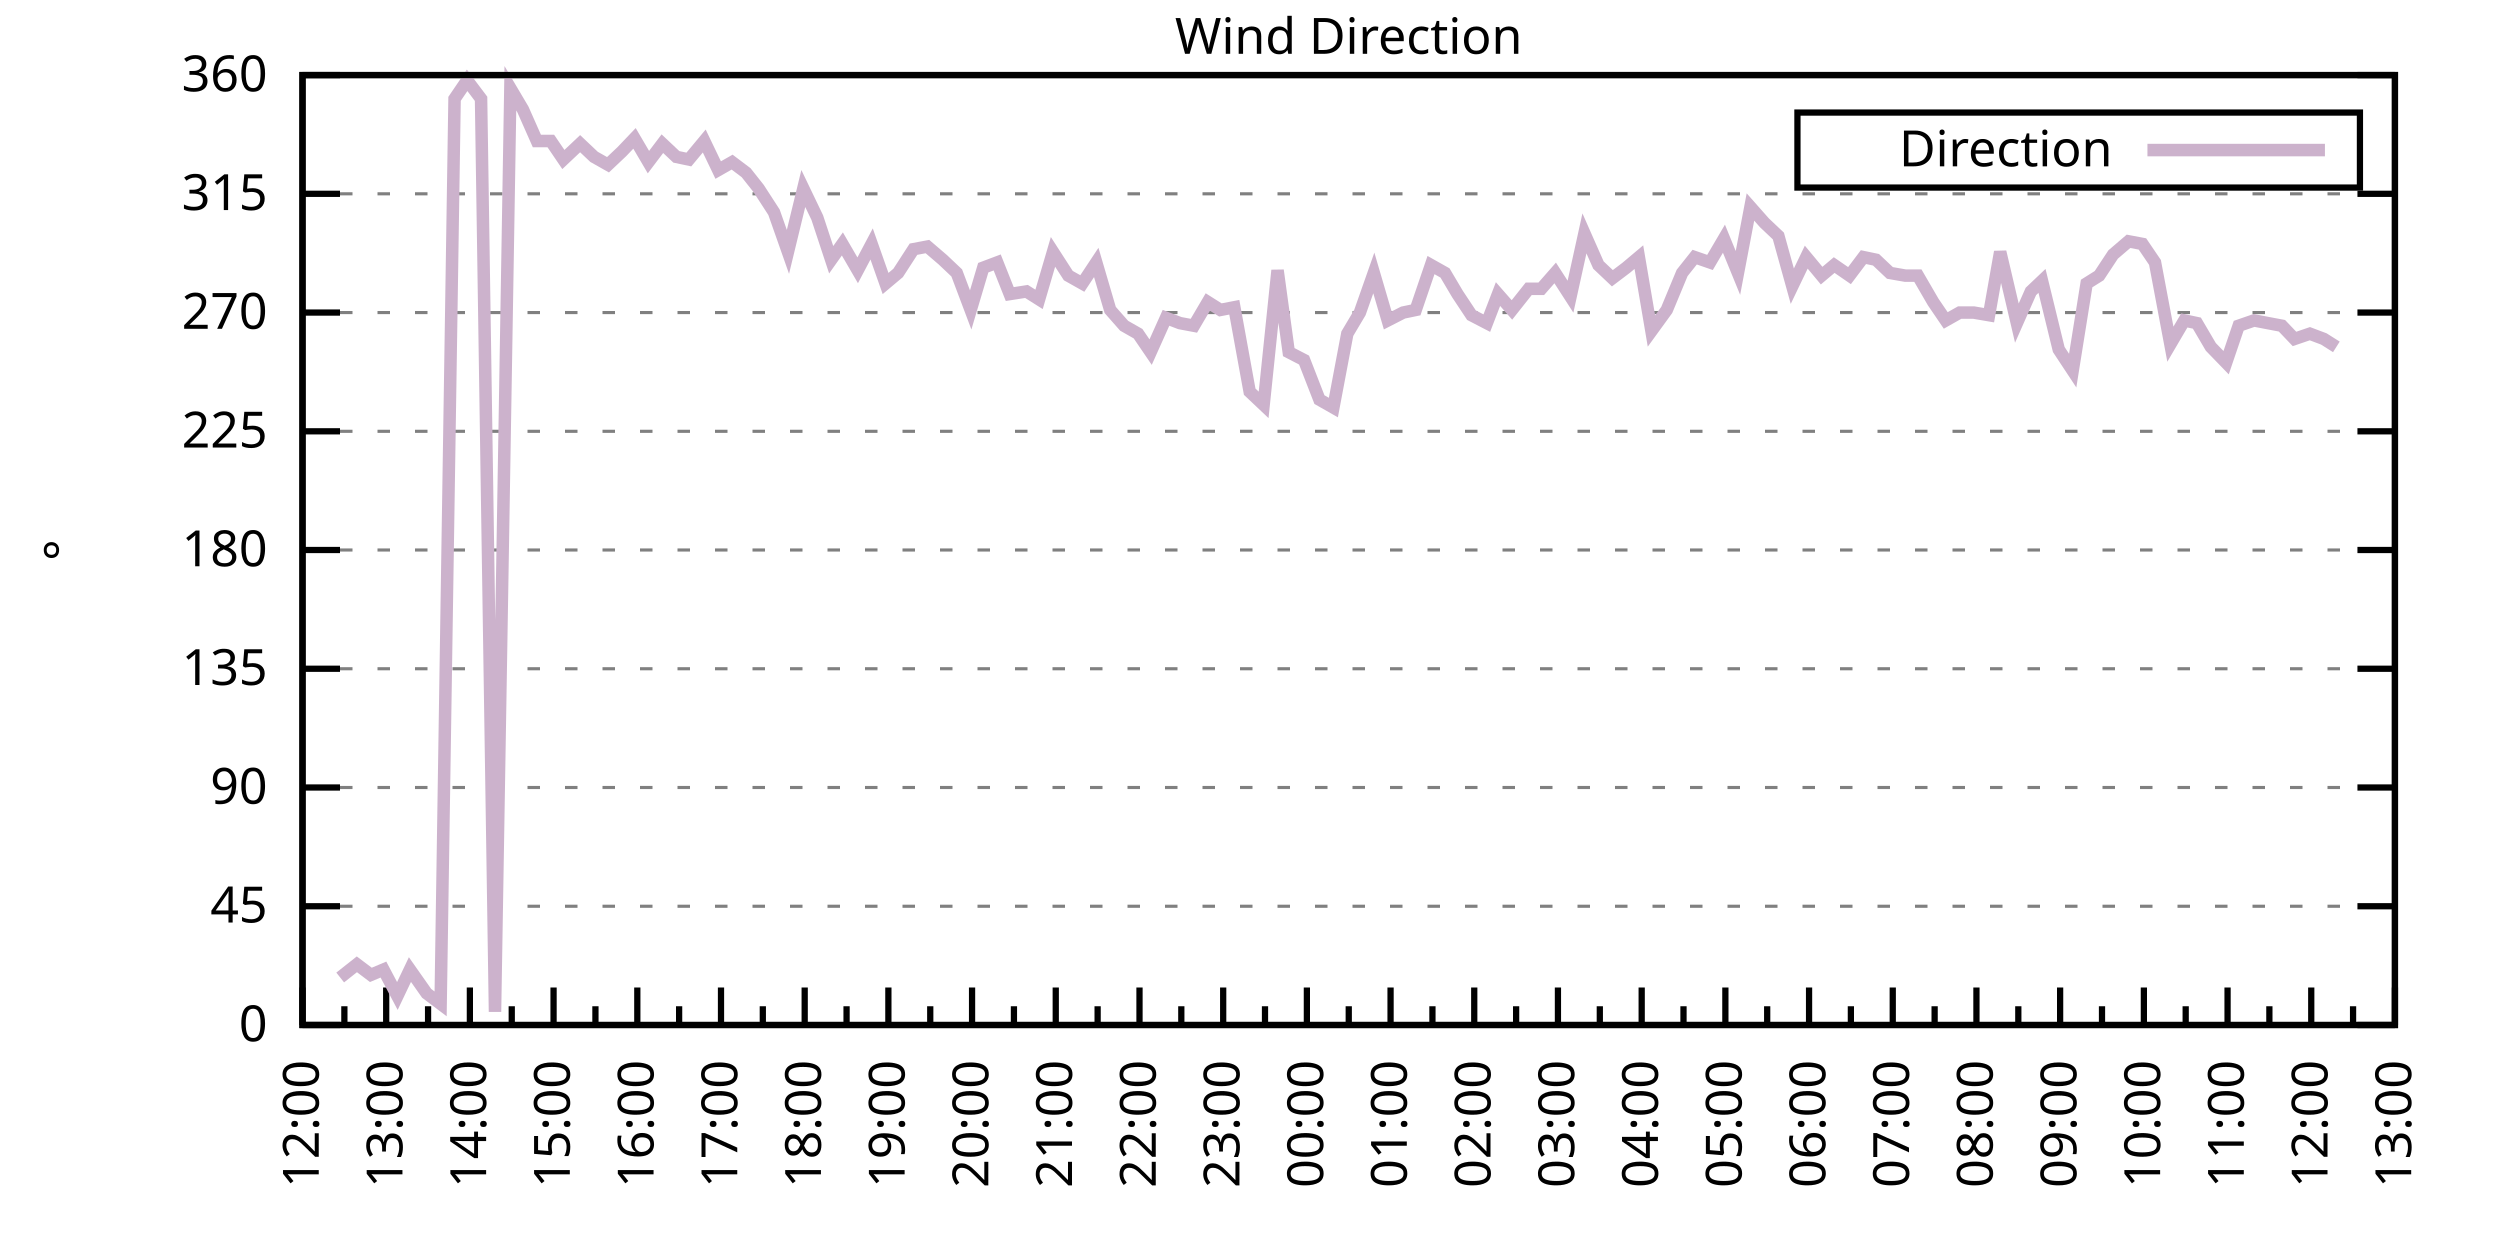
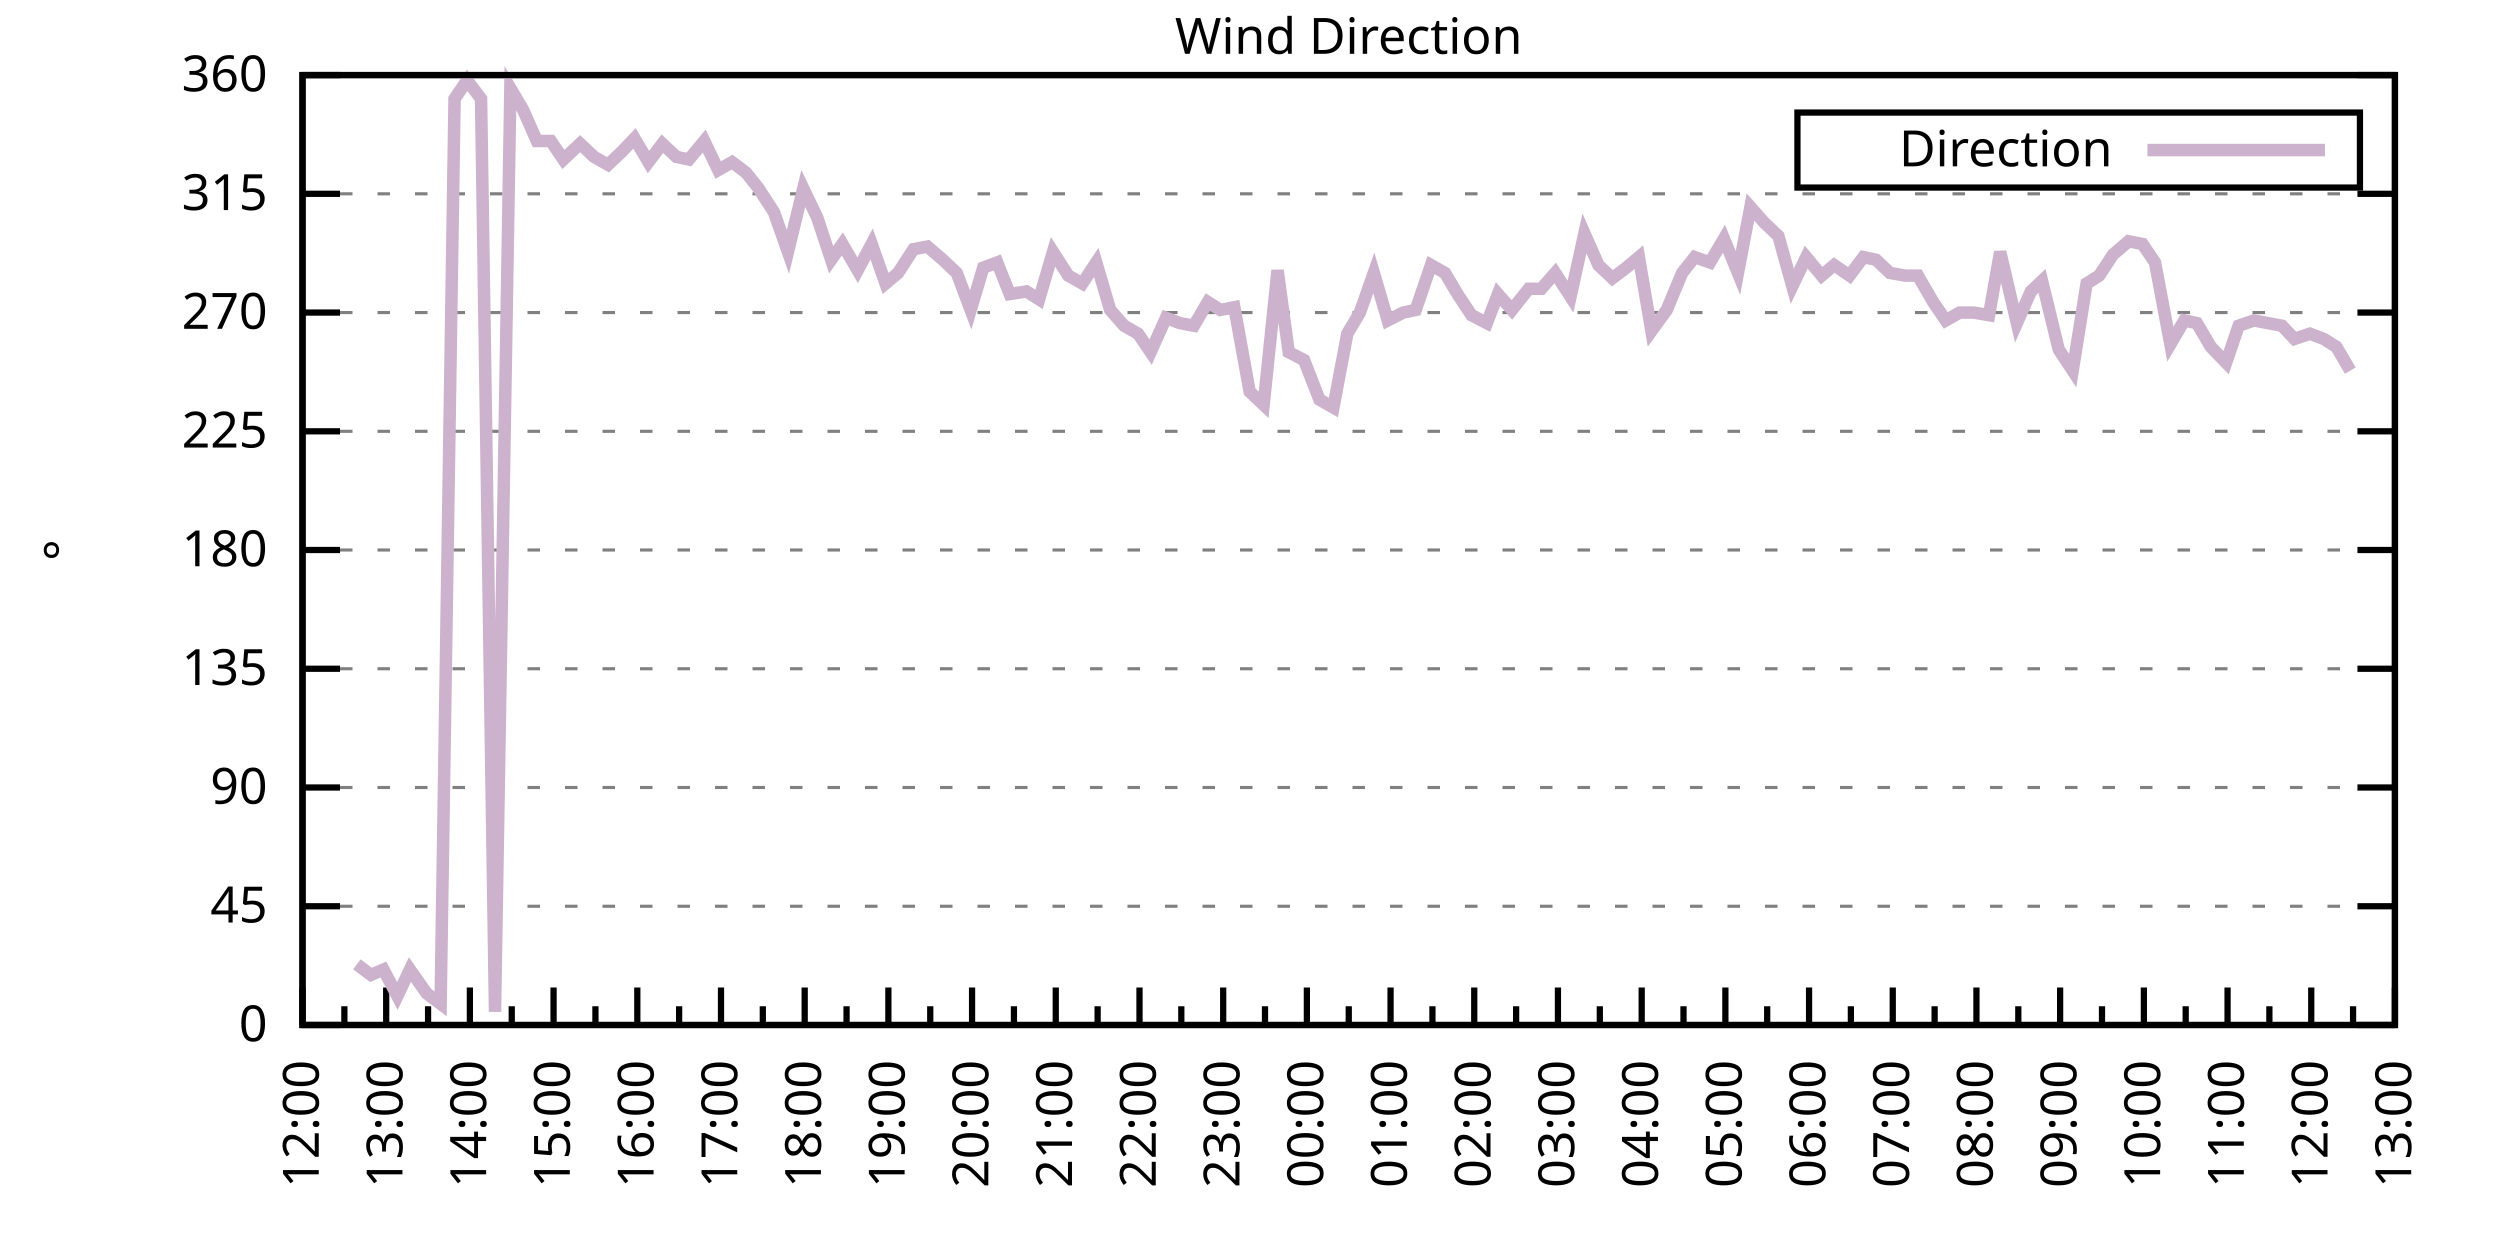
<svg xmlns="http://www.w3.org/2000/svg" xmlns:xlink="http://www.w3.org/1999/xlink" width="400" height="200" viewBox="0 0 400 200">
  <g id="gnuplot_canvas">
    <rect x="0" y="0" width="400" height="200" fill="none" />
    <defs>
      <circle id="gpDot" r="0.5" stroke-width="0.5" stroke="currentColor" />
      <path id="gpPt0" stroke-width="0.333" stroke="currentColor" d="M-1,0 h2 M0,-1 v2" />
      <path id="gpPt1" stroke-width="0.333" stroke="currentColor" d="M-1,-1 L1,1 M1,-1 L-1,1" />
      <path id="gpPt2" stroke-width="0.333" stroke="currentColor" d="M-1,0 L1,0 M0,-1 L0,1 M-1,-1 L1,1 M-1,1 L1,-1" />
      <rect id="gpPt3" stroke-width="0.333" stroke="currentColor" x="-1" y="-1" width="2" height="2" />
      <rect id="gpPt4" stroke-width="0.333" stroke="currentColor" fill="currentColor" x="-1" y="-1" width="2" height="2" />
      <circle id="gpPt5" stroke-width="0.333" stroke="currentColor" cx="0" cy="0" r="1" />
      <use xlink:href="#gpPt5" id="gpPt6" fill="currentColor" stroke="none" />
      <path id="gpPt7" stroke-width="0.333" stroke="currentColor" d="M0,-1.33 L-1.33,0.67 L1.33,0.67 z" />
      <use xlink:href="#gpPt7" id="gpPt8" fill="currentColor" stroke="none" />
      <use xlink:href="#gpPt7" id="gpPt9" stroke="currentColor" transform="rotate(180)" />
      <use xlink:href="#gpPt9" id="gpPt10" fill="currentColor" stroke="none" />
      <use xlink:href="#gpPt3" id="gpPt11" stroke="currentColor" transform="rotate(45)" />
      <use xlink:href="#gpPt11" id="gpPt12" fill="currentColor" stroke="none" />
      <path id="gpPt13" stroke-width="0.333" stroke="currentColor" d="M0,1.330 L1.265,0.411 L0.782,-1.067 L-0.782,-1.076 L-1.265,0.411 z" />
      <use xlink:href="#gpPt13" id="gpPt14" fill="currentColor" stroke="none" />
      <filter id="textbox" filterUnits="objectBoundingBox" x="0" y="0" height="1" width="1">
        <feFlood flood-color="white" flood-opacity="1" result="bgnd" />
        <feComposite in="SourceGraphic" in2="bgnd" operator="atop" />
      </filter>
      <filter id="greybox" filterUnits="objectBoundingBox" x="0" y="0" height="1" width="1">
        <feFlood flood-color="lightgrey" flood-opacity="1" result="grey" />
        <feComposite in="SourceGraphic" in2="grey" operator="atop" />
      </filter>
    </defs>
    <g fill="none" color="white" stroke="currentColor" stroke-width="1.00" stroke-linecap="butt" stroke-linejoin="miter">
</g>
    <g fill="none" color="black" stroke="currentColor" stroke-width="1.00" stroke-linecap="butt" stroke-linejoin="miter">
      <g stroke="none" shape-rendering="crispEdges">
        <polygon fill="rgb(255, 255, 255)" points="48.40,164.00 383.18,164.00 383.18,12.02 48.40,12.02 " />
      </g>
    </g>
    <g fill="none" color="black" stroke="currentColor" stroke-width="1.00" stroke-linecap="butt" stroke-linejoin="miter">
</g>
    <g fill="none" color="black" stroke="black" stroke-width="0.50" stroke-linecap="butt" stroke-linejoin="miter">
</g>
    <g fill="none" color="gray" stroke="currentColor" stroke-width="0.50" stroke-linecap="butt" stroke-linejoin="miter">
      <path stroke="gray" stroke-dasharray="2,4" class="gridline" d="M48.40,164.00 L383.19,164.00  " />
    </g>
    <g fill="none" color="gray" stroke="gray" stroke-width="1.00" stroke-linecap="butt" stroke-linejoin="miter">
</g>
    <g fill="none" color="black" stroke="currentColor" stroke-width="1.00" stroke-linecap="butt" stroke-linejoin="miter">
      <path stroke="black" d="M48.40,164.00 L54.40,164.00 M383.19,164.00 L377.19,164.00  " />
      <g transform="translate(42.80,166.60)" stroke="none" fill="black" font-family="Sans" font-size="8.00" text-anchor="end">
        <text>
          <tspan font-family="Sans"> 0</tspan>
        </text>
      </g>
    </g>
    <g fill="none" color="black" stroke="currentColor" stroke-width="1.00" stroke-linecap="butt" stroke-linejoin="miter">
</g>
    <g fill="none" color="black" stroke="black" stroke-width="0.50" stroke-linecap="butt" stroke-linejoin="miter">
</g>
    <g fill="none" color="gray" stroke="currentColor" stroke-width="0.50" stroke-linecap="butt" stroke-linejoin="miter">
      <path stroke="gray" stroke-dasharray="2,4" class="gridline" d="M48.40,145.00 L383.19,145.00  " />
    </g>
    <g fill="none" color="gray" stroke="gray" stroke-width="1.00" stroke-linecap="butt" stroke-linejoin="miter">
</g>
    <g fill="none" color="black" stroke="currentColor" stroke-width="1.00" stroke-linecap="butt" stroke-linejoin="miter">
      <path stroke="black" d="M48.40,145.00 L54.40,145.00 M383.19,145.00 L377.19,145.00  " />
      <g transform="translate(42.80,147.60)" stroke="none" fill="black" font-family="Sans" font-size="8.00" text-anchor="end">
        <text>
          <tspan font-family="Sans"> 45</tspan>
        </text>
      </g>
    </g>
    <g fill="none" color="black" stroke="currentColor" stroke-width="1.00" stroke-linecap="butt" stroke-linejoin="miter">
</g>
    <g fill="none" color="black" stroke="black" stroke-width="0.50" stroke-linecap="butt" stroke-linejoin="miter">
</g>
    <g fill="none" color="gray" stroke="currentColor" stroke-width="0.50" stroke-linecap="butt" stroke-linejoin="miter">
      <path stroke="gray" stroke-dasharray="2,4" class="gridline" d="M48.40,126.00 L383.19,126.00  " />
    </g>
    <g fill="none" color="gray" stroke="gray" stroke-width="1.00" stroke-linecap="butt" stroke-linejoin="miter">
</g>
    <g fill="none" color="black" stroke="currentColor" stroke-width="1.00" stroke-linecap="butt" stroke-linejoin="miter">
      <path stroke="black" d="M48.40,126.00 L54.40,126.00 M383.19,126.00 L377.19,126.00  " />
      <g transform="translate(42.80,128.60)" stroke="none" fill="black" font-family="Sans" font-size="8.00" text-anchor="end">
        <text>
          <tspan font-family="Sans"> 90</tspan>
        </text>
      </g>
    </g>
    <g fill="none" color="black" stroke="currentColor" stroke-width="1.00" stroke-linecap="butt" stroke-linejoin="miter">
</g>
    <g fill="none" color="black" stroke="black" stroke-width="0.50" stroke-linecap="butt" stroke-linejoin="miter">
</g>
    <g fill="none" color="gray" stroke="currentColor" stroke-width="0.50" stroke-linecap="butt" stroke-linejoin="miter">
      <path stroke="gray" stroke-dasharray="2,4" class="gridline" d="M48.40,107.00 L383.19,107.00  " />
    </g>
    <g fill="none" color="gray" stroke="gray" stroke-width="1.00" stroke-linecap="butt" stroke-linejoin="miter">
</g>
    <g fill="none" color="black" stroke="currentColor" stroke-width="1.00" stroke-linecap="butt" stroke-linejoin="miter">
      <path stroke="black" d="M48.40,107.00 L54.40,107.00 M383.19,107.00 L377.19,107.00  " />
      <g transform="translate(42.80,109.60)" stroke="none" fill="black" font-family="Sans" font-size="8.00" text-anchor="end">
        <text>
          <tspan font-family="Sans"> 135</tspan>
        </text>
      </g>
    </g>
    <g fill="none" color="black" stroke="currentColor" stroke-width="1.00" stroke-linecap="butt" stroke-linejoin="miter">
</g>
    <g fill="none" color="black" stroke="black" stroke-width="0.50" stroke-linecap="butt" stroke-linejoin="miter">
</g>
    <g fill="none" color="gray" stroke="currentColor" stroke-width="0.50" stroke-linecap="butt" stroke-linejoin="miter">
      <path stroke="gray" stroke-dasharray="2,4" class="gridline" d="M48.40,88.00 L383.19,88.00  " />
    </g>
    <g fill="none" color="gray" stroke="gray" stroke-width="1.00" stroke-linecap="butt" stroke-linejoin="miter">
</g>
    <g fill="none" color="black" stroke="currentColor" stroke-width="1.00" stroke-linecap="butt" stroke-linejoin="miter">
      <path stroke="black" d="M48.40,88.00 L54.40,88.00 M383.19,88.00 L377.19,88.00  " />
      <g transform="translate(42.80,90.60)" stroke="none" fill="black" font-family="Sans" font-size="8.00" text-anchor="end">
        <text>
          <tspan font-family="Sans"> 180</tspan>
        </text>
      </g>
    </g>
    <g fill="none" color="black" stroke="currentColor" stroke-width="1.00" stroke-linecap="butt" stroke-linejoin="miter">
</g>
    <g fill="none" color="black" stroke="black" stroke-width="0.50" stroke-linecap="butt" stroke-linejoin="miter">
</g>
    <g fill="none" color="gray" stroke="currentColor" stroke-width="0.50" stroke-linecap="butt" stroke-linejoin="miter">
      <path stroke="gray" stroke-dasharray="2,4" class="gridline" d="M48.40,69.01 L383.19,69.01  " />
    </g>
    <g fill="none" color="gray" stroke="gray" stroke-width="1.00" stroke-linecap="butt" stroke-linejoin="miter">
</g>
    <g fill="none" color="black" stroke="currentColor" stroke-width="1.00" stroke-linecap="butt" stroke-linejoin="miter">
      <path stroke="black" d="M48.40,69.01 L54.40,69.01 M383.19,69.01 L377.19,69.01  " />
      <g transform="translate(42.80,71.61)" stroke="none" fill="black" font-family="Sans" font-size="8.00" text-anchor="end">
        <text>
          <tspan font-family="Sans"> 225</tspan>
        </text>
      </g>
    </g>
    <g fill="none" color="black" stroke="currentColor" stroke-width="1.00" stroke-linecap="butt" stroke-linejoin="miter">
</g>
    <g fill="none" color="black" stroke="black" stroke-width="0.50" stroke-linecap="butt" stroke-linejoin="miter">
</g>
    <g fill="none" color="gray" stroke="currentColor" stroke-width="0.50" stroke-linecap="butt" stroke-linejoin="miter">
      <path stroke="gray" stroke-dasharray="2,4" class="gridline" d="M48.40,50.01 L383.19,50.01  " />
    </g>
    <g fill="none" color="gray" stroke="gray" stroke-width="1.00" stroke-linecap="butt" stroke-linejoin="miter">
</g>
    <g fill="none" color="black" stroke="currentColor" stroke-width="1.00" stroke-linecap="butt" stroke-linejoin="miter">
      <path stroke="black" d="M48.40,50.01 L54.40,50.01 M383.19,50.01 L377.19,50.01  " />
      <g transform="translate(42.80,52.61)" stroke="none" fill="black" font-family="Sans" font-size="8.00" text-anchor="end">
        <text>
          <tspan font-family="Sans"> 270</tspan>
        </text>
      </g>
    </g>
    <g fill="none" color="black" stroke="currentColor" stroke-width="1.00" stroke-linecap="butt" stroke-linejoin="miter">
</g>
    <g fill="none" color="black" stroke="black" stroke-width="0.50" stroke-linecap="butt" stroke-linejoin="miter">
</g>
    <g fill="none" color="gray" stroke="currentColor" stroke-width="0.50" stroke-linecap="butt" stroke-linejoin="miter">
      <path stroke="gray" stroke-dasharray="2,4" class="gridline" d="M48.40,31.01 L383.19,31.01  " />
    </g>
    <g fill="none" color="gray" stroke="gray" stroke-width="1.00" stroke-linecap="butt" stroke-linejoin="miter">
</g>
    <g fill="none" color="black" stroke="currentColor" stroke-width="1.00" stroke-linecap="butt" stroke-linejoin="miter">
      <path stroke="black" d="M48.40,31.01 L54.40,31.01 M383.19,31.01 L377.19,31.01  " />
      <g transform="translate(42.80,33.61)" stroke="none" fill="black" font-family="Sans" font-size="8.00" text-anchor="end">
        <text>
          <tspan font-family="Sans"> 315</tspan>
        </text>
      </g>
    </g>
    <g fill="none" color="black" stroke="currentColor" stroke-width="1.00" stroke-linecap="butt" stroke-linejoin="miter">
</g>
    <g fill="none" color="black" stroke="black" stroke-width="0.50" stroke-linecap="butt" stroke-linejoin="miter">
</g>
    <g fill="none" color="gray" stroke="currentColor" stroke-width="0.50" stroke-linecap="butt" stroke-linejoin="miter">
      <path stroke="gray" stroke-dasharray="2,4" class="gridline" d="M48.40,12.01 L383.19,12.01  " />
    </g>
    <g fill="none" color="gray" stroke="gray" stroke-width="1.00" stroke-linecap="butt" stroke-linejoin="miter">
</g>
    <g fill="none" color="black" stroke="currentColor" stroke-width="1.00" stroke-linecap="butt" stroke-linejoin="miter">
      <path stroke="black" d="M48.40,12.01 L54.40,12.01 M383.19,12.01 L377.19,12.01  " />
      <g transform="translate(42.80,14.61)" stroke="none" fill="black" font-family="Sans" font-size="8.00" text-anchor="end">
        <text>
          <tspan font-family="Sans"> 360</tspan>
        </text>
      </g>
    </g>
    <g fill="none" color="black" stroke="currentColor" stroke-width="1.00" stroke-linecap="butt" stroke-linejoin="miter">
      <path stroke="black" d="M48.40,164.00 L48.40,158.00  " />
      <g transform="translate(51.00,169.60) rotate(270)" stroke="none" fill="black" font-family="Sans" font-size="8.00" text-anchor="end">
        <text>
          <tspan font-family="Sans">12:00</tspan>
        </text>
      </g>
    </g>
    <g fill="none" color="black" stroke="currentColor" stroke-width="1.00" stroke-linecap="butt" stroke-linejoin="miter">
      <path stroke="black" d="M55.10,164.00 L55.10,161.00 M61.79,164.00 L61.79,158.00  " />
      <g transform="translate(64.39,169.60) rotate(270)" stroke="none" fill="black" font-family="Sans" font-size="8.00" text-anchor="end">
        <text>
          <tspan font-family="Sans">13:00</tspan>
        </text>
      </g>
    </g>
    <g fill="none" color="black" stroke="currentColor" stroke-width="1.00" stroke-linecap="butt" stroke-linejoin="miter">
      <path stroke="black" d="M68.49,164.00 L68.49,161.00 M75.18,164.00 L75.18,158.00  " />
      <g transform="translate(77.78,169.60) rotate(270)" stroke="none" fill="black" font-family="Sans" font-size="8.00" text-anchor="end">
        <text>
          <tspan font-family="Sans">14:00</tspan>
        </text>
      </g>
    </g>
    <g fill="none" color="black" stroke="currentColor" stroke-width="1.00" stroke-linecap="butt" stroke-linejoin="miter">
      <path stroke="black" d="M81.88,164.00 L81.88,161.00 M88.57,164.00 L88.57,158.00  " />
      <g transform="translate(91.17,169.60) rotate(270)" stroke="none" fill="black" font-family="Sans" font-size="8.00" text-anchor="end">
        <text>
          <tspan font-family="Sans">15:00</tspan>
        </text>
      </g>
    </g>
    <g fill="none" color="black" stroke="currentColor" stroke-width="1.00" stroke-linecap="butt" stroke-linejoin="miter">
      <path stroke="black" d="M95.27,164.00 L95.27,161.00 M101.97,164.00 L101.97,158.00  " />
      <g transform="translate(104.57,169.60) rotate(270)" stroke="none" fill="black" font-family="Sans" font-size="8.00" text-anchor="end">
        <text>
          <tspan font-family="Sans">16:00</tspan>
        </text>
      </g>
    </g>
    <g fill="none" color="black" stroke="currentColor" stroke-width="1.00" stroke-linecap="butt" stroke-linejoin="miter">
      <path stroke="black" d="M108.66,164.00 L108.66,161.00 M115.36,164.00 L115.36,158.00  " />
      <g transform="translate(117.96,169.60) rotate(270)" stroke="none" fill="black" font-family="Sans" font-size="8.00" text-anchor="end">
        <text>
          <tspan font-family="Sans">17:00</tspan>
        </text>
      </g>
    </g>
    <g fill="none" color="black" stroke="currentColor" stroke-width="1.00" stroke-linecap="butt" stroke-linejoin="miter">
      <path stroke="black" d="M122.05,164.00 L122.05,161.00 M128.75,164.00 L128.75,158.00  " />
      <g transform="translate(131.35,169.60) rotate(270)" stroke="none" fill="black" font-family="Sans" font-size="8.00" text-anchor="end">
        <text>
          <tspan font-family="Sans">18:00</tspan>
        </text>
      </g>
    </g>
    <g fill="none" color="black" stroke="currentColor" stroke-width="1.00" stroke-linecap="butt" stroke-linejoin="miter">
      <path stroke="black" d="M135.45,164.00 L135.45,161.00 M142.14,164.00 L142.14,158.00  " />
      <g transform="translate(144.74,169.60) rotate(270)" stroke="none" fill="black" font-family="Sans" font-size="8.00" text-anchor="end">
        <text>
          <tspan font-family="Sans">19:00</tspan>
        </text>
      </g>
    </g>
    <g fill="none" color="black" stroke="currentColor" stroke-width="1.00" stroke-linecap="butt" stroke-linejoin="miter">
      <path stroke="black" d="M148.84,164.00 L148.84,161.00 M155.53,164.00 L155.53,158.00  " />
      <g transform="translate(158.13,169.60) rotate(270)" stroke="none" fill="black" font-family="Sans" font-size="8.00" text-anchor="end">
        <text>
          <tspan font-family="Sans">20:00</tspan>
        </text>
      </g>
    </g>
    <g fill="none" color="black" stroke="currentColor" stroke-width="1.00" stroke-linecap="butt" stroke-linejoin="miter">
      <path stroke="black" d="M162.23,164.00 L162.23,161.00 M168.92,164.00 L168.92,158.00  " />
      <g transform="translate(171.52,169.60) rotate(270)" stroke="none" fill="black" font-family="Sans" font-size="8.00" text-anchor="end">
        <text>
          <tspan font-family="Sans">21:00</tspan>
        </text>
      </g>
    </g>
    <g fill="none" color="black" stroke="currentColor" stroke-width="1.00" stroke-linecap="butt" stroke-linejoin="miter">
      <path stroke="black" d="M175.62,164.00 L175.62,161.00 M182.32,164.00 L182.32,158.00  " />
      <g transform="translate(184.92,169.60) rotate(270)" stroke="none" fill="black" font-family="Sans" font-size="8.00" text-anchor="end">
        <text>
          <tspan font-family="Sans">22:00</tspan>
        </text>
      </g>
    </g>
    <g fill="none" color="black" stroke="currentColor" stroke-width="1.00" stroke-linecap="butt" stroke-linejoin="miter">
      <path stroke="black" d="M189.01,164.00 L189.01,161.00 M195.71,164.00 L195.71,158.00  " />
      <g transform="translate(198.31,169.60) rotate(270)" stroke="none" fill="black" font-family="Sans" font-size="8.00" text-anchor="end">
        <text>
          <tspan font-family="Sans">23:00</tspan>
        </text>
      </g>
    </g>
    <g fill="none" color="black" stroke="currentColor" stroke-width="1.00" stroke-linecap="butt" stroke-linejoin="miter">
      <path stroke="black" d="M202.40,164.00 L202.40,161.00 M209.10,164.00 L209.10,158.00  " />
      <g transform="translate(211.70,169.60) rotate(270)" stroke="none" fill="black" font-family="Sans" font-size="8.00" text-anchor="end">
        <text>
          <tspan font-family="Sans">00:00</tspan>
        </text>
      </g>
    </g>
    <g fill="none" color="black" stroke="currentColor" stroke-width="1.00" stroke-linecap="butt" stroke-linejoin="miter">
      <path stroke="black" d="M215.80,164.00 L215.80,161.00 M222.49,164.00 L222.49,158.00  " />
      <g transform="translate(225.09,169.60) rotate(270)" stroke="none" fill="black" font-family="Sans" font-size="8.00" text-anchor="end">
        <text>
          <tspan font-family="Sans">01:00</tspan>
        </text>
      </g>
    </g>
    <g fill="none" color="black" stroke="currentColor" stroke-width="1.00" stroke-linecap="butt" stroke-linejoin="miter">
      <path stroke="black" d="M229.19,164.00 L229.19,161.00 M235.88,164.00 L235.88,158.00  " />
      <g transform="translate(238.48,169.60) rotate(270)" stroke="none" fill="black" font-family="Sans" font-size="8.00" text-anchor="end">
        <text>
          <tspan font-family="Sans">02:00</tspan>
        </text>
      </g>
    </g>
    <g fill="none" color="black" stroke="currentColor" stroke-width="1.00" stroke-linecap="butt" stroke-linejoin="miter">
      <path stroke="black" d="M242.58,164.00 L242.58,161.00 M249.27,164.00 L249.27,158.00  " />
      <g transform="translate(251.87,169.60) rotate(270)" stroke="none" fill="black" font-family="Sans" font-size="8.00" text-anchor="end">
        <text>
          <tspan font-family="Sans">03:00</tspan>
        </text>
      </g>
    </g>
    <g fill="none" color="black" stroke="currentColor" stroke-width="1.00" stroke-linecap="butt" stroke-linejoin="miter">
      <path stroke="black" d="M255.97,164.00 L255.97,161.00 M262.67,164.00 L262.67,158.00  " />
      <g transform="translate(265.27,169.60) rotate(270)" stroke="none" fill="black" font-family="Sans" font-size="8.00" text-anchor="end">
        <text>
          <tspan font-family="Sans">04:00</tspan>
        </text>
      </g>
    </g>
    <g fill="none" color="black" stroke="currentColor" stroke-width="1.00" stroke-linecap="butt" stroke-linejoin="miter">
      <path stroke="black" d="M269.36,164.00 L269.36,161.00 M276.06,164.00 L276.06,158.00  " />
      <g transform="translate(278.66,169.60) rotate(270)" stroke="none" fill="black" font-family="Sans" font-size="8.00" text-anchor="end">
        <text>
          <tspan font-family="Sans">05:00</tspan>
        </text>
      </g>
    </g>
    <g fill="none" color="black" stroke="currentColor" stroke-width="1.00" stroke-linecap="butt" stroke-linejoin="miter">
      <path stroke="black" d="M282.75,164.00 L282.75,161.00 M289.45,164.00 L289.45,158.00  " />
      <g transform="translate(292.05,169.60) rotate(270)" stroke="none" fill="black" font-family="Sans" font-size="8.00" text-anchor="end">
        <text>
          <tspan font-family="Sans">06:00</tspan>
        </text>
      </g>
    </g>
    <g fill="none" color="black" stroke="currentColor" stroke-width="1.00" stroke-linecap="butt" stroke-linejoin="miter">
      <path stroke="black" d="M296.14,164.00 L296.14,161.00 M302.84,164.00 L302.84,158.00  " />
      <g transform="translate(305.44,169.60) rotate(270)" stroke="none" fill="black" font-family="Sans" font-size="8.00" text-anchor="end">
        <text>
          <tspan font-family="Sans">07:00</tspan>
        </text>
      </g>
    </g>
    <g fill="none" color="black" stroke="currentColor" stroke-width="1.00" stroke-linecap="butt" stroke-linejoin="miter">
      <path stroke="black" d="M309.54,164.00 L309.54,161.00 M316.23,164.00 L316.23,158.00  " />
      <g transform="translate(318.83,169.60) rotate(270)" stroke="none" fill="black" font-family="Sans" font-size="8.00" text-anchor="end">
        <text>
          <tspan font-family="Sans">08:00</tspan>
        </text>
      </g>
    </g>
    <g fill="none" color="black" stroke="currentColor" stroke-width="1.00" stroke-linecap="butt" stroke-linejoin="miter">
      <path stroke="black" d="M322.93,164.00 L322.93,161.00 M329.62,164.00 L329.62,158.00  " />
      <g transform="translate(332.22,169.60) rotate(270)" stroke="none" fill="black" font-family="Sans" font-size="8.00" text-anchor="end">
        <text>
          <tspan font-family="Sans">09:00</tspan>
        </text>
      </g>
    </g>
    <g fill="none" color="black" stroke="currentColor" stroke-width="1.00" stroke-linecap="butt" stroke-linejoin="miter">
      <path stroke="black" d="M336.32,164.00 L336.32,161.00 M343.02,164.00 L343.02,158.00  " />
      <g transform="translate(345.62,169.60) rotate(270)" stroke="none" fill="black" font-family="Sans" font-size="8.00" text-anchor="end">
        <text>
          <tspan font-family="Sans">10:00</tspan>
        </text>
      </g>
    </g>
    <g fill="none" color="black" stroke="currentColor" stroke-width="1.00" stroke-linecap="butt" stroke-linejoin="miter">
      <path stroke="black" d="M349.71,164.00 L349.71,161.00 M356.41,164.00 L356.41,158.00  " />
      <g transform="translate(359.01,169.60) rotate(270)" stroke="none" fill="black" font-family="Sans" font-size="8.00" text-anchor="end">
        <text>
          <tspan font-family="Sans">11:00</tspan>
        </text>
      </g>
    </g>
    <g fill="none" color="black" stroke="currentColor" stroke-width="1.00" stroke-linecap="butt" stroke-linejoin="miter">
      <path stroke="black" d="M363.10,164.00 L363.10,161.00 M369.80,164.00 L369.80,158.00  " />
      <g transform="translate(372.40,169.60) rotate(270)" stroke="none" fill="black" font-family="Sans" font-size="8.00" text-anchor="end">
        <text>
          <tspan font-family="Sans">12:00</tspan>
        </text>
      </g>
    </g>
    <g fill="none" color="black" stroke="currentColor" stroke-width="1.00" stroke-linecap="butt" stroke-linejoin="miter">
      <path stroke="black" d="M376.49,164.00 L376.49,161.00 M383.19,164.00 L383.19,158.00  " />
      <g transform="translate(385.79,169.60) rotate(270)" stroke="none" fill="black" font-family="Sans" font-size="8.00" text-anchor="end">
        <text>
          <tspan font-family="Sans">13:00</tspan>
        </text>
      </g>
    </g>
    <g fill="none" color="black" stroke="currentColor" stroke-width="1.00" stroke-linecap="butt" stroke-linejoin="miter">
</g>
    <g fill="none" color="black" stroke="currentColor" stroke-width="1.00" stroke-linecap="butt" stroke-linejoin="miter">
      <path stroke="black" d="M48.40,12.01 L48.40,164.00 L383.19,164.00 L383.19,12.01 L48.40,12.01 Z  " />
    </g>
    <g fill="none" color="black" stroke="currentColor" stroke-width="1.00" stroke-linecap="butt" stroke-linejoin="miter">
      <g transform="translate(12.80,88.01) rotate(270)" stroke="none" fill="black" font-family="Sans" font-size="8.00" text-anchor="middle">
        <text>
          <tspan font-family="Sans">°</tspan>
        </text>
      </g>
    </g>
    <g fill="none" color="black" stroke="currentColor" stroke-width="1.00" stroke-linecap="butt" stroke-linejoin="miter">
</g>
    <g fill="none" color="black" stroke="currentColor" stroke-width="1.00" stroke-linecap="butt" stroke-linejoin="miter">
      <path stroke="black" d="M287.59,30.01 L287.59,18.01 L377.59,18.01 L377.59,30.01 L287.59,30.01 Z  " />
    </g>
    <g id="Wind_direction_plot_1">
      <g fill="none" color="white" stroke="black" stroke-width="2.00" stroke-linecap="butt" stroke-linejoin="miter">
</g>
      <g fill="none" color="black" stroke="currentColor" stroke-width="2.00" stroke-linecap="butt" stroke-linejoin="miter">
        <g transform="translate(337.99,26.61)" stroke="none" fill="black" font-family="Sans" font-size="8.00" text-anchor="end">
          <text>
            <tspan font-family="Sans">Direction</tspan>
          </text>
        </g>
      </g>
      <g fill="none" color="black" stroke="currentColor" stroke-width="2.00" stroke-linecap="butt" stroke-linejoin="miter">
-         <path stroke="rgb(204, 178, 204)" d="M343.59,24.01 L371.99,24.01 M54.43,156.40 L57.10,154.29 L59.34,155.98 L61.35,155.13 L63.58,159.36 L65.59,155.13   L68.26,158.93 L70.50,160.62 L72.73,15.81 L74.74,12.85 L76.97,15.81 L79.20,161.89 L81.66,14.12 L83.66,17.50   L85.90,22.56 L88.13,22.56 L90.14,25.52 L92.82,22.99 L95.05,25.10 L97.28,26.36 L99.51,24.25 L101.52,22.14   L103.75,25.94 L105.98,22.99 L108.22,25.10 L110.22,25.52 L112.68,22.56 L114.91,27.21 L117.14,25.94 L119.38,27.63   L121.38,30.16 L123.84,33.96 L126.07,40.30 L128.53,30.16 L130.76,34.81 L132.99,41.56 L134.78,39.03 L137.23,43.25   L139.46,39.03 L141.69,45.36 L143.70,43.67 L146.16,39.87 L148.39,39.45 L150.85,41.56 L153.08,43.67 L155.31,49.59   L157.32,42.83 L159.55,41.99 L161.56,47.05 L164.24,46.63 L166.25,47.90 L168.48,40.30 L170.93,44.10 L173.17,45.36   L175.40,41.99 L177.63,49.59 L179.86,52.12 L182.09,53.39 L184.10,56.34 L186.56,50.85 L188.79,51.70 L191.02,52.12   L193.25,48.32 L195.26,49.59 L197.49,49.16 L199.95,62.67 L202.18,64.78 L204.41,43.25 L206.20,56.34 L208.65,57.61   L211.11,63.94 L213.34,65.21 L215.57,53.39 L217.58,50.01 L219.81,43.67 L222.04,51.27 L224.50,50.01 L226.51,49.59   L228.96,42.41 L231.20,43.67 L233.20,47.05 L235.44,50.43 L237.89,51.70 L239.68,47.05 L241.91,49.59 L244.59,46.21   L246.60,46.21 L248.83,43.67 L251.28,47.47 L253.51,37.34 L255.75,42.41 L257.98,44.52 L260.21,42.83 L262.22,41.14   L264.23,52.96 L266.68,49.59 L269.14,43.67 L271.15,41.14 L273.60,41.99 L275.83,38.19 L278.07,43.67 L280.07,33.12   L282.31,35.65 L284.54,37.76 L286.77,45.79 L289.00,41.14 L291.46,44.10 L293.47,42.41 L295.92,44.10 L298.15,41.14   L300.16,41.56 L302.39,43.67 L304.85,44.10 L306.86,44.10 L309.31,48.32 L311.32,51.27 L313.55,50.01 L315.79,50.01   L318.24,50.43 L320.03,40.30 L322.70,51.70 L324.94,46.63 L326.72,44.94 L329.40,55.92 L331.63,59.30 L333.86,45.36   L335.87,44.10 L338.10,40.72 L340.56,38.61 L342.79,39.03 L344.80,41.99 L347.26,55.07 L349.49,51.27 L351.50,51.70   L353.73,55.50 L356.18,58.03 L358.19,52.12 L360.65,51.27 L362.88,51.70 L365.11,52.12 L367.12,54.23 L369.58,53.39   L371.81,54.23 L373.82,55.50  " />
+         <path stroke="rgb(204, 178, 204)" d="M343.59,24.01 L371.99,24.01 M57.10,154.29 L59.34,155.98 L61.35,155.13 L63.58,159.36 L65.59,155.13 L68.26,158.93   L70.50,160.62 L72.73,15.81 L74.74,12.85 L76.97,15.81 L79.20,161.89 L81.66,14.12 L83.66,17.50 L85.90,22.56   L88.13,22.56 L90.14,25.52 L92.82,22.99 L95.05,25.10 L97.28,26.36 L99.51,24.25 L101.52,22.14 L103.75,25.94   L105.98,22.99 L108.22,25.10 L110.22,25.52 L112.68,22.56 L114.91,27.21 L117.14,25.94 L119.38,27.63 L121.38,30.16   L123.84,33.96 L126.07,40.30 L128.53,30.16 L130.76,34.81 L132.99,41.56 L134.78,39.03 L137.23,43.25 L139.46,39.03   L141.69,45.36 L143.70,43.67 L146.16,39.87 L148.39,39.45 L150.85,41.56 L153.08,43.67 L155.31,49.59 L157.32,42.83   L159.55,41.99 L161.56,47.05 L164.24,46.63 L166.25,47.90 L168.48,40.30 L170.93,44.10 L173.17,45.36 L175.40,41.99   L177.63,49.59 L179.86,52.12 L182.09,53.39 L184.10,56.34 L186.56,50.85 L188.79,51.70 L191.02,52.12 L193.25,48.32   L195.26,49.59 L197.49,49.16 L199.95,62.67 L202.18,64.78 L204.41,43.25 L206.20,56.34 L208.65,57.61 L211.11,63.94   L213.34,65.21 L215.57,53.39 L217.58,50.01 L219.81,43.67 L222.04,51.27 L224.50,50.01 L226.51,49.59 L228.96,42.41   L231.20,43.67 L233.20,47.05 L235.44,50.43 L237.89,51.70 L239.68,47.05 L241.91,49.59 L244.59,46.21 L246.60,46.21   L248.83,43.67 L251.28,47.47 L253.51,37.34 L255.75,42.41 L257.98,44.52 L260.21,42.83 L262.22,41.14 L264.23,52.96   L266.68,49.59 L269.14,43.67 L271.15,41.14 L273.60,41.99 L275.83,38.19 L278.07,43.67 L280.07,33.12 L282.31,35.65   L284.54,37.76 L286.77,45.79 L289.00,41.14 L291.46,44.10 L293.47,42.41 L295.92,44.10 L298.15,41.14 L300.16,41.56   L302.39,43.67 L304.85,44.10 L306.86,44.10 L309.31,48.32 L311.32,51.27 L313.55,50.01 L315.79,50.01 L318.24,50.43   L320.03,40.30 L322.70,51.70 L324.94,46.63 L326.72,44.94 L329.40,55.92 L331.63,59.30 L333.86,45.36 L335.87,44.10   L338.10,40.72 L340.56,38.61 L342.79,39.03 L344.80,41.99 L347.26,55.07 L349.49,51.27 L351.50,51.70 L353.73,55.50   L356.18,58.03 L358.19,52.12 L360.65,51.27 L362.88,51.70 L365.11,52.12 L367.12,54.23 L369.58,53.39 L371.81,54.23   L373.82,55.50 L376.05,59.30  " />
      </g>
    </g>
    <g fill="none" color="black" stroke="currentColor" stroke-width="2.00" stroke-linecap="butt" stroke-linejoin="miter">
</g>
    <g fill="none" color="black" stroke="black" stroke-width="1.00" stroke-linecap="butt" stroke-linejoin="miter">
</g>
    <g fill="none" color="black" stroke="currentColor" stroke-width="1.00" stroke-linecap="butt" stroke-linejoin="miter">
      <path stroke="black" d="M48.40,12.01 L48.40,164.00 L383.19,164.00 L383.19,12.01 L48.40,12.01 Z  " />
    </g>
    <g fill="none" color="black" stroke="currentColor" stroke-width="1.00" stroke-linecap="butt" stroke-linejoin="miter">
      <g transform="translate(215.79,8.61)" stroke="none" fill="black" font-family="Sans" font-size="8.00" text-anchor="middle">
        <text>
          <tspan font-family="Sans">Wind Direction</tspan>
        </text>
      </g>
    </g>
    <g fill="none" color="black" stroke="currentColor" stroke-width="1.00" stroke-linecap="butt" stroke-linejoin="miter">
</g>
  </g>
</svg>
